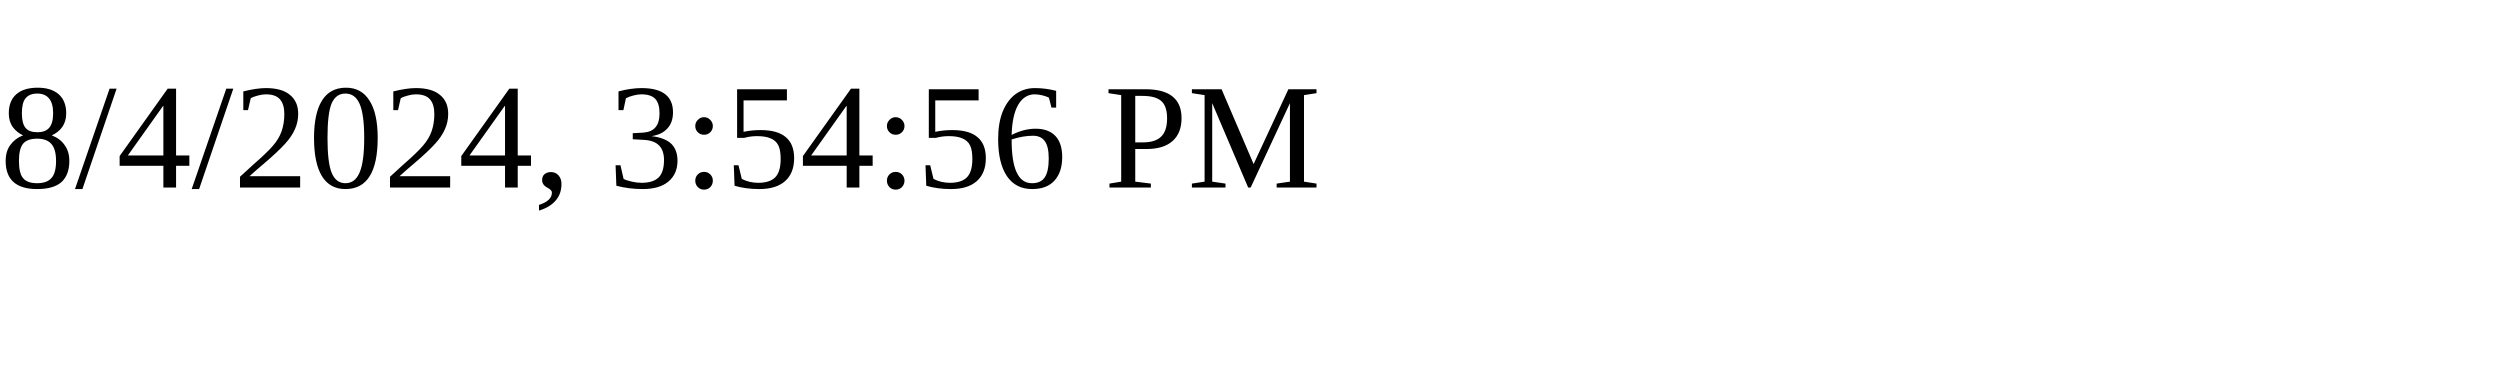
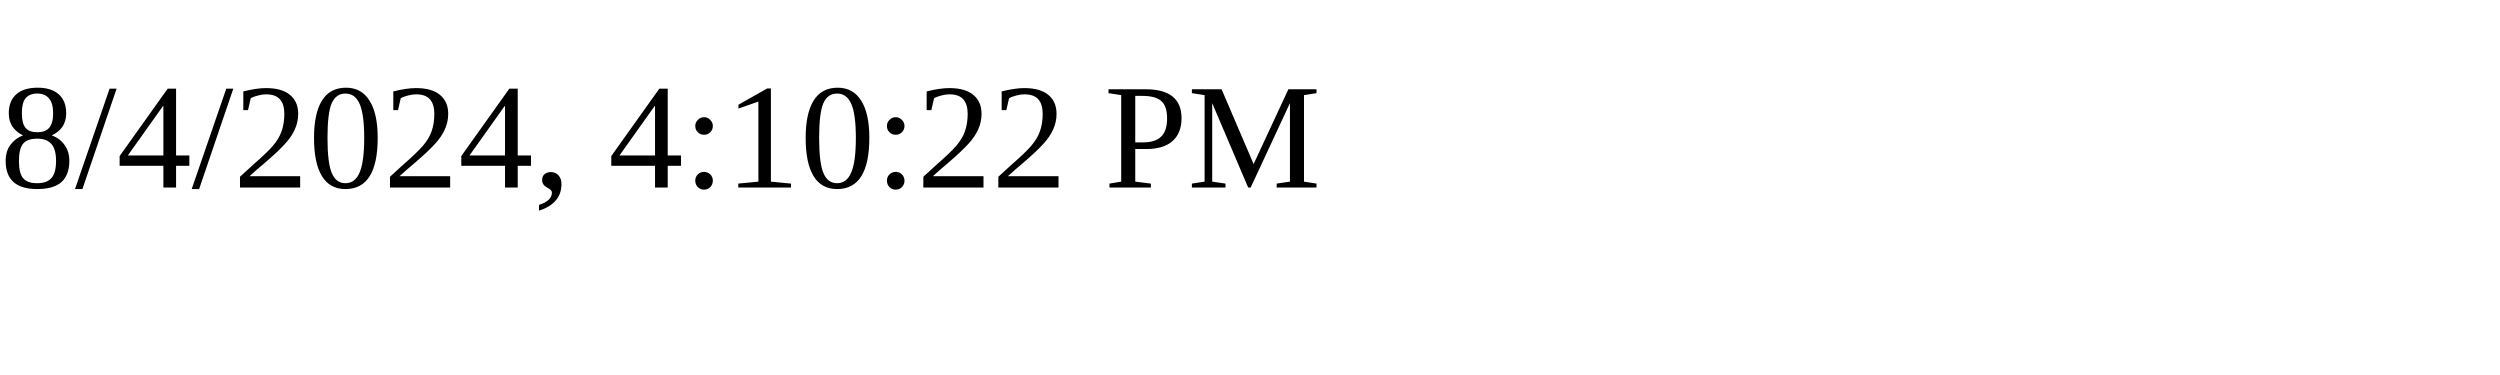
<svg xmlns="http://www.w3.org/2000/svg" height="30" width="200">
-   <text x="0" y="15">8/4/2024, 3:54:56 PM</text>
+   <text x="0" y="15">8/4/2024, 4:10:22 PM</text>
</svg>
